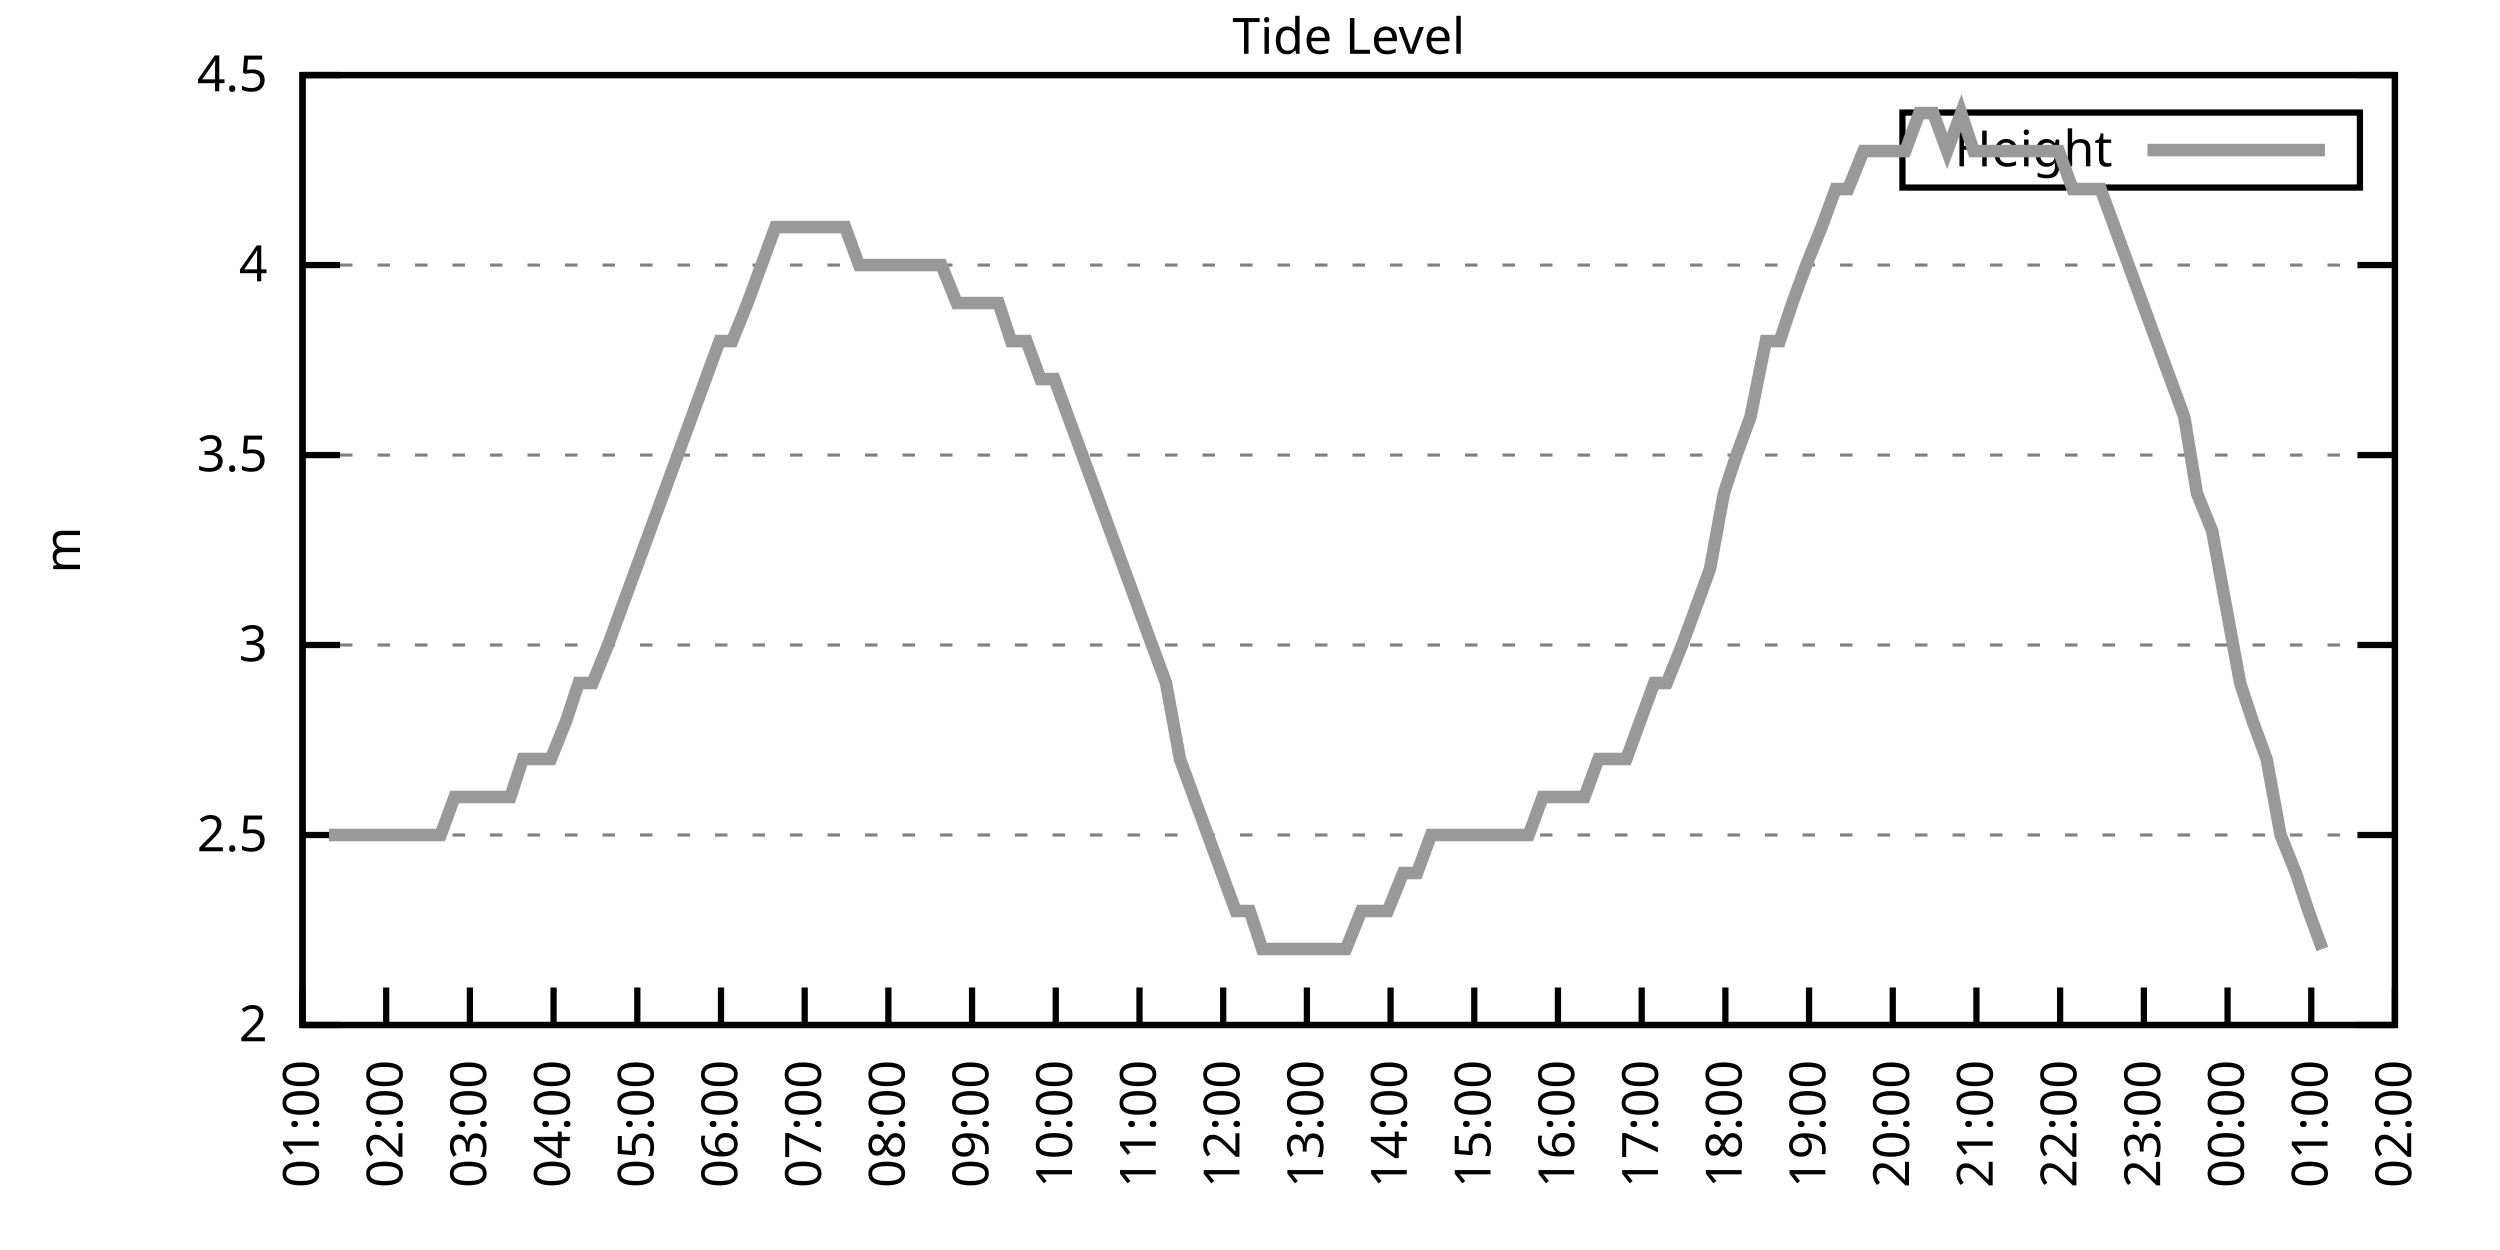
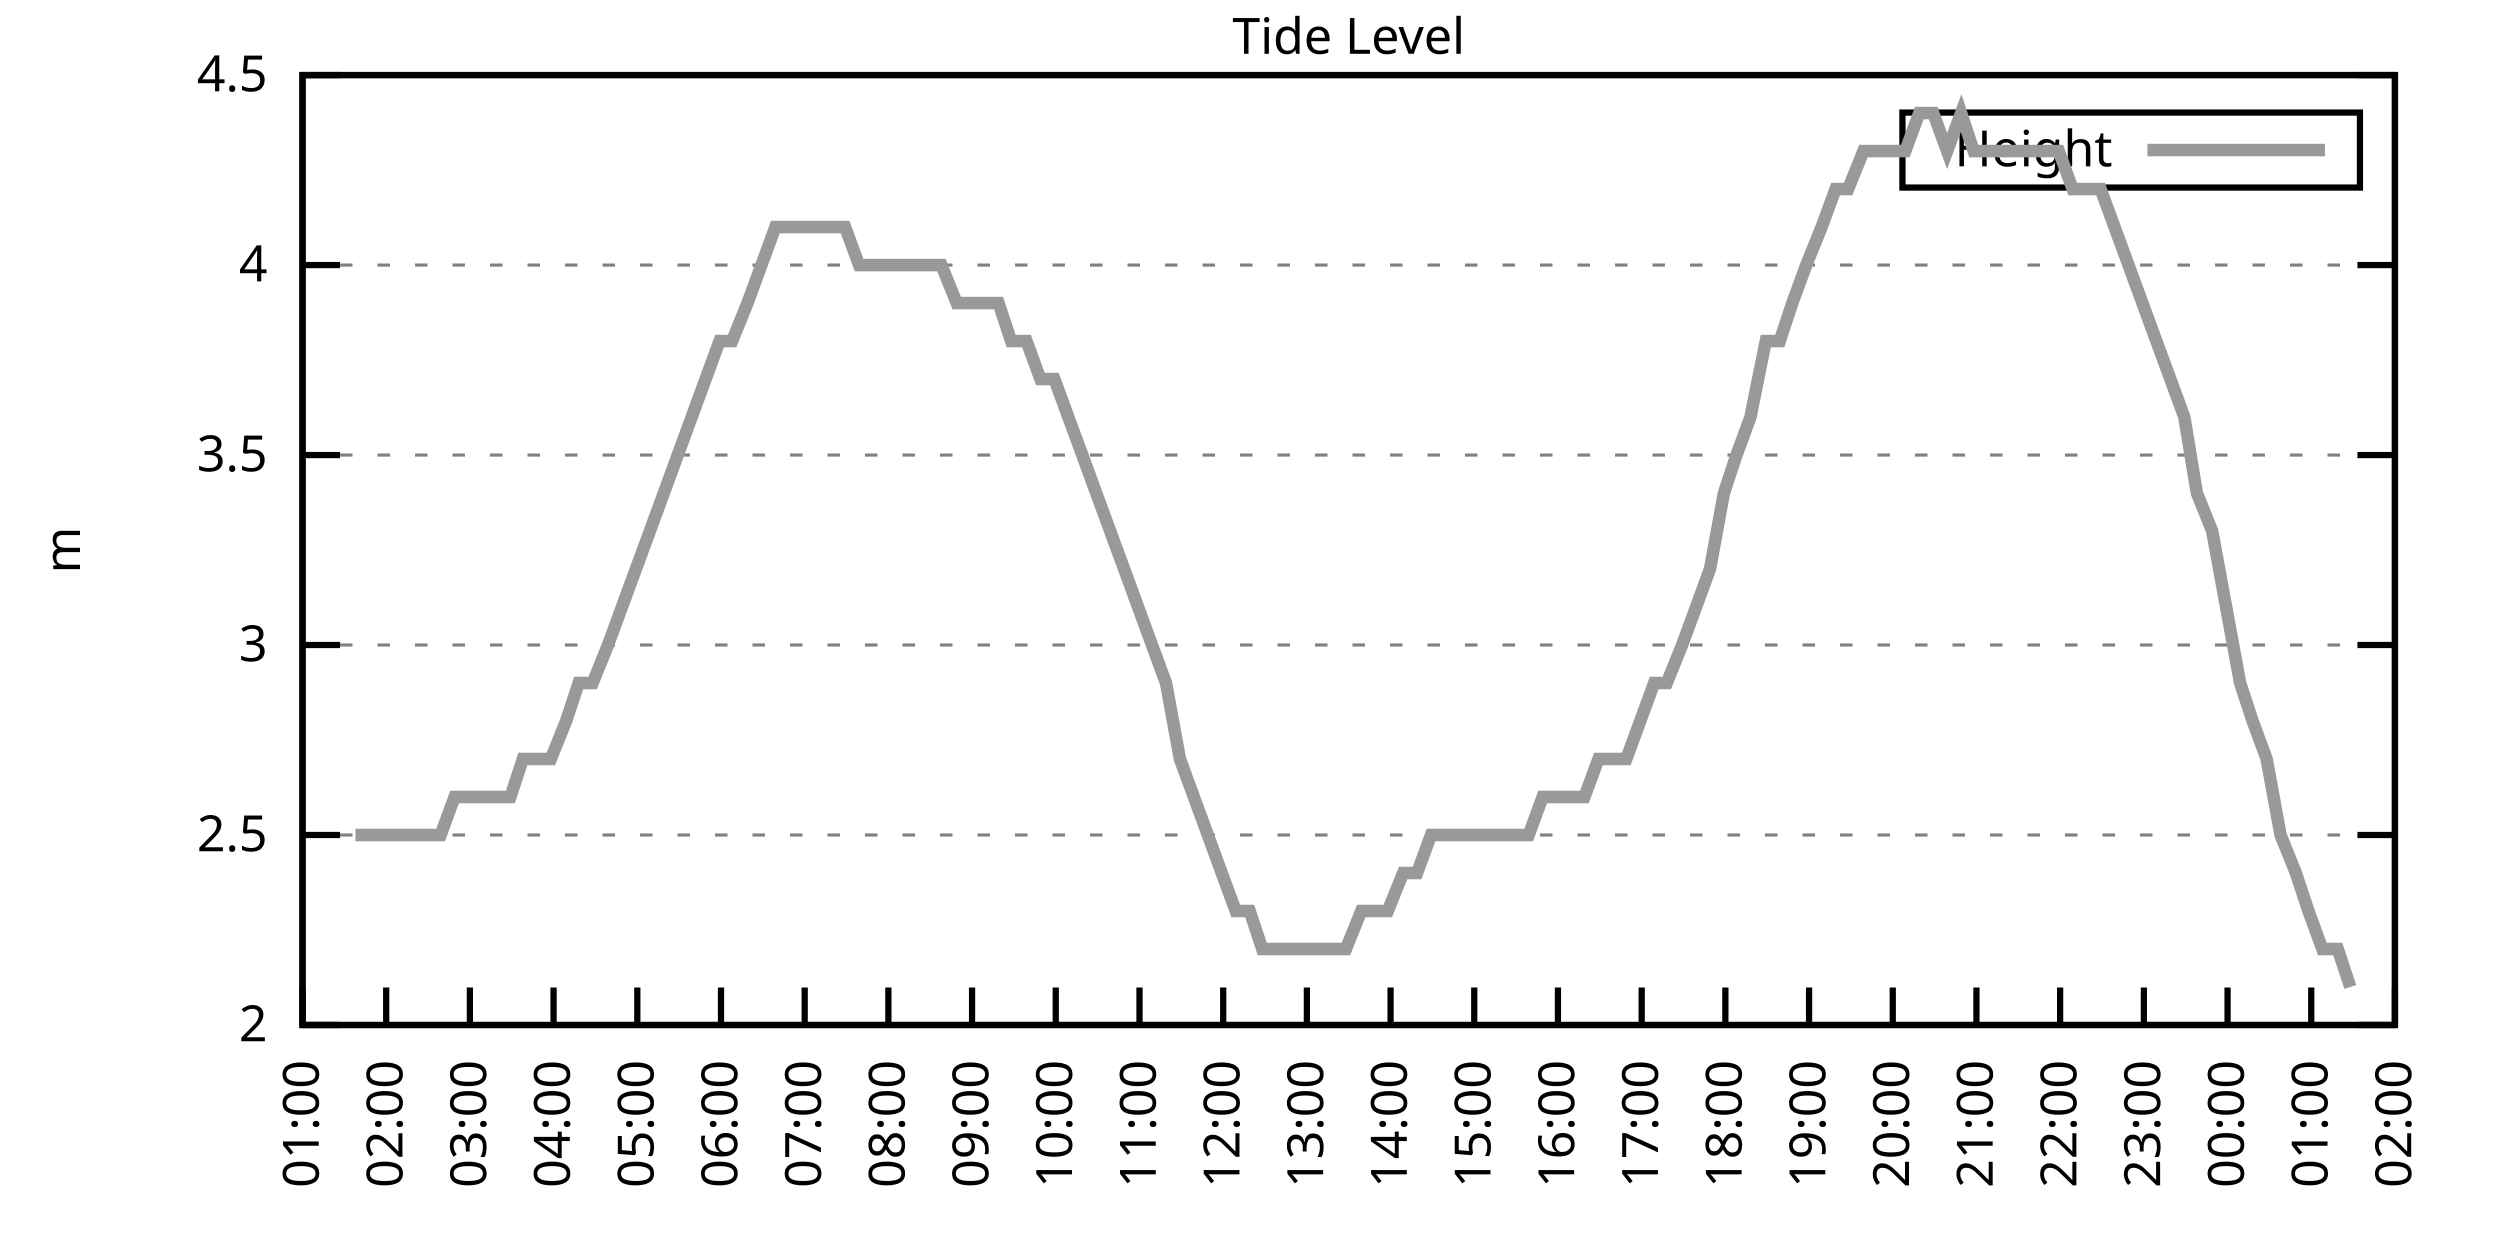
<svg xmlns="http://www.w3.org/2000/svg" xmlns:xlink="http://www.w3.org/1999/xlink" width="400" height="200" viewBox="0 0 400 200">
  <g id="gnuplot_canvas">
    <rect x="0" y="0" width="400" height="200" fill="none" />
    <defs>
      <circle id="gpDot" r="0.5" stroke-width="0.5" stroke="currentColor" />
      <path id="gpPt0" stroke-width="0.333" stroke="currentColor" d="M-1,0 h2 M0,-1 v2" />
      <path id="gpPt1" stroke-width="0.333" stroke="currentColor" d="M-1,-1 L1,1 M1,-1 L-1,1" />
      <path id="gpPt2" stroke-width="0.333" stroke="currentColor" d="M-1,0 L1,0 M0,-1 L0,1 M-1,-1 L1,1 M-1,1 L1,-1" />
      <rect id="gpPt3" stroke-width="0.333" stroke="currentColor" x="-1" y="-1" width="2" height="2" />
      <rect id="gpPt4" stroke-width="0.333" stroke="currentColor" fill="currentColor" x="-1" y="-1" width="2" height="2" />
      <circle id="gpPt5" stroke-width="0.333" stroke="currentColor" cx="0" cy="0" r="1" />
      <use xlink:href="#gpPt5" id="gpPt6" fill="currentColor" stroke="none" />
      <path id="gpPt7" stroke-width="0.333" stroke="currentColor" d="M0,-1.33 L-1.33,0.67 L1.33,0.67 z" />
      <use xlink:href="#gpPt7" id="gpPt8" fill="currentColor" stroke="none" />
      <use xlink:href="#gpPt7" id="gpPt9" stroke="currentColor" transform="rotate(180)" />
      <use xlink:href="#gpPt9" id="gpPt10" fill="currentColor" stroke="none" />
      <use xlink:href="#gpPt3" id="gpPt11" stroke="currentColor" transform="rotate(45)" />
      <use xlink:href="#gpPt11" id="gpPt12" fill="currentColor" stroke="none" />
      <path id="gpPt13" stroke-width="0.333" stroke="currentColor" d="M0,1.330 L1.265,0.411 L0.782,-1.067 L-0.782,-1.076 L-1.265,0.411 z" />
      <use xlink:href="#gpPt13" id="gpPt14" fill="currentColor" stroke="none" />
      <filter id="textbox" filterUnits="objectBoundingBox" x="0" y="0" height="1" width="1">
        <feFlood flood-color="white" flood-opacity="1" result="bgnd" />
        <feComposite in="SourceGraphic" in2="bgnd" operator="atop" />
      </filter>
      <filter id="greybox" filterUnits="objectBoundingBox" x="0" y="0" height="1" width="1">
        <feFlood flood-color="lightgrey" flood-opacity="1" result="grey" />
        <feComposite in="SourceGraphic" in2="grey" operator="atop" />
      </filter>
    </defs>
    <g fill="none" color="white" stroke="currentColor" stroke-width="1.00" stroke-linecap="butt" stroke-linejoin="miter">
</g>
    <g fill="none" color="black" stroke="currentColor" stroke-width="1.00" stroke-linecap="butt" stroke-linejoin="miter">
      <g stroke="none" shape-rendering="crispEdges">
        <polygon fill="rgb(255, 255, 255)" points="48.40,164.00 383.18,164.00 383.18,12.02 48.40,12.02 " />
      </g>
    </g>
    <g fill="none" color="black" stroke="currentColor" stroke-width="1.00" stroke-linecap="butt" stroke-linejoin="miter">
</g>
    <g fill="none" color="black" stroke="black" stroke-width="0.50" stroke-linecap="butt" stroke-linejoin="miter">
</g>
    <g fill="none" color="gray" stroke="currentColor" stroke-width="0.50" stroke-linecap="butt" stroke-linejoin="miter">
      <path stroke="gray" stroke-dasharray="2,4" class="gridline" d="M48.40,164.00 L383.19,164.00  " />
    </g>
    <g fill="none" color="gray" stroke="gray" stroke-width="1.00" stroke-linecap="butt" stroke-linejoin="miter">
</g>
    <g fill="none" color="black" stroke="currentColor" stroke-width="1.00" stroke-linecap="butt" stroke-linejoin="miter">
      <path stroke="black" d="M48.40,164.00 L54.40,164.00 M383.19,164.00 L377.19,164.00  " />
      <g transform="translate(42.80,166.60)" stroke="none" fill="black" font-family="Sans" font-size="8.00" text-anchor="end">
        <text>
          <tspan font-family="Sans"> 2</tspan>
        </text>
      </g>
    </g>
    <g fill="none" color="black" stroke="currentColor" stroke-width="1.00" stroke-linecap="butt" stroke-linejoin="miter">
</g>
    <g fill="none" color="black" stroke="black" stroke-width="0.50" stroke-linecap="butt" stroke-linejoin="miter">
</g>
    <g fill="none" color="gray" stroke="currentColor" stroke-width="0.50" stroke-linecap="butt" stroke-linejoin="miter">
      <path stroke="gray" stroke-dasharray="2,4" class="gridline" d="M48.40,133.60 L383.19,133.60  " />
    </g>
    <g fill="none" color="gray" stroke="gray" stroke-width="1.00" stroke-linecap="butt" stroke-linejoin="miter">
</g>
    <g fill="none" color="black" stroke="currentColor" stroke-width="1.00" stroke-linecap="butt" stroke-linejoin="miter">
      <path stroke="black" d="M48.40,133.60 L54.40,133.60 M383.19,133.60 L377.19,133.60  " />
      <g transform="translate(42.80,136.20)" stroke="none" fill="black" font-family="Sans" font-size="8.00" text-anchor="end">
        <text>
          <tspan font-family="Sans"> 2.5</tspan>
        </text>
      </g>
    </g>
    <g fill="none" color="black" stroke="currentColor" stroke-width="1.00" stroke-linecap="butt" stroke-linejoin="miter">
</g>
    <g fill="none" color="black" stroke="black" stroke-width="0.50" stroke-linecap="butt" stroke-linejoin="miter">
</g>
    <g fill="none" color="gray" stroke="currentColor" stroke-width="0.50" stroke-linecap="butt" stroke-linejoin="miter">
      <path stroke="gray" stroke-dasharray="2,4" class="gridline" d="M48.40,103.20 L383.19,103.20  " />
    </g>
    <g fill="none" color="gray" stroke="gray" stroke-width="1.00" stroke-linecap="butt" stroke-linejoin="miter">
</g>
    <g fill="none" color="black" stroke="currentColor" stroke-width="1.00" stroke-linecap="butt" stroke-linejoin="miter">
      <path stroke="black" d="M48.40,103.20 L54.40,103.20 M383.19,103.20 L377.19,103.20  " />
      <g transform="translate(42.80,105.80)" stroke="none" fill="black" font-family="Sans" font-size="8.00" text-anchor="end">
        <text>
          <tspan font-family="Sans"> 3</tspan>
        </text>
      </g>
    </g>
    <g fill="none" color="black" stroke="currentColor" stroke-width="1.00" stroke-linecap="butt" stroke-linejoin="miter">
</g>
    <g fill="none" color="black" stroke="black" stroke-width="0.50" stroke-linecap="butt" stroke-linejoin="miter">
</g>
    <g fill="none" color="gray" stroke="currentColor" stroke-width="0.50" stroke-linecap="butt" stroke-linejoin="miter">
      <path stroke="gray" stroke-dasharray="2,4" class="gridline" d="M48.40,72.81 L383.19,72.81  " />
    </g>
    <g fill="none" color="gray" stroke="gray" stroke-width="1.00" stroke-linecap="butt" stroke-linejoin="miter">
</g>
    <g fill="none" color="black" stroke="currentColor" stroke-width="1.00" stroke-linecap="butt" stroke-linejoin="miter">
      <path stroke="black" d="M48.40,72.81 L54.40,72.81 M383.19,72.81 L377.19,72.81  " />
      <g transform="translate(42.80,75.41)" stroke="none" fill="black" font-family="Sans" font-size="8.00" text-anchor="end">
        <text>
          <tspan font-family="Sans"> 3.5</tspan>
        </text>
      </g>
    </g>
    <g fill="none" color="black" stroke="currentColor" stroke-width="1.00" stroke-linecap="butt" stroke-linejoin="miter">
</g>
    <g fill="none" color="black" stroke="black" stroke-width="0.50" stroke-linecap="butt" stroke-linejoin="miter">
</g>
    <g fill="none" color="gray" stroke="currentColor" stroke-width="0.50" stroke-linecap="butt" stroke-linejoin="miter">
      <path stroke="gray" stroke-dasharray="2,4" class="gridline" d="M48.40,42.41 L383.19,42.41  " />
    </g>
    <g fill="none" color="gray" stroke="gray" stroke-width="1.00" stroke-linecap="butt" stroke-linejoin="miter">
</g>
    <g fill="none" color="black" stroke="currentColor" stroke-width="1.00" stroke-linecap="butt" stroke-linejoin="miter">
      <path stroke="black" d="M48.40,42.41 L54.40,42.41 M383.19,42.41 L377.19,42.41  " />
      <g transform="translate(42.80,45.01)" stroke="none" fill="black" font-family="Sans" font-size="8.00" text-anchor="end">
        <text>
          <tspan font-family="Sans"> 4</tspan>
        </text>
      </g>
    </g>
    <g fill="none" color="black" stroke="currentColor" stroke-width="1.00" stroke-linecap="butt" stroke-linejoin="miter">
</g>
    <g fill="none" color="black" stroke="black" stroke-width="0.50" stroke-linecap="butt" stroke-linejoin="miter">
</g>
    <g fill="none" color="gray" stroke="currentColor" stroke-width="0.50" stroke-linecap="butt" stroke-linejoin="miter">
      <path stroke="gray" stroke-dasharray="2,4" class="gridline" d="M48.40,12.01 L383.19,12.01  " />
    </g>
    <g fill="none" color="gray" stroke="gray" stroke-width="1.00" stroke-linecap="butt" stroke-linejoin="miter">
</g>
    <g fill="none" color="black" stroke="currentColor" stroke-width="1.00" stroke-linecap="butt" stroke-linejoin="miter">
      <path stroke="black" d="M48.40,12.01 L54.40,12.01 M383.19,12.01 L377.19,12.01  " />
      <g transform="translate(42.80,14.61)" stroke="none" fill="black" font-family="Sans" font-size="8.00" text-anchor="end">
        <text>
          <tspan font-family="Sans"> 4.5</tspan>
        </text>
      </g>
    </g>
    <g fill="none" color="black" stroke="currentColor" stroke-width="1.00" stroke-linecap="butt" stroke-linejoin="miter">
      <path stroke="black" d="M48.40,164.00 L48.40,158.00  " />
      <g transform="translate(51.00,169.60) rotate(270.00)" stroke="none" fill="black" font-family="Sans" font-size="8.00" text-anchor="end">
        <text>
          <tspan font-family="Sans">01:00</tspan>
        </text>
      </g>
    </g>
    <g fill="none" color="black" stroke="currentColor" stroke-width="1.00" stroke-linecap="butt" stroke-linejoin="miter">
      <path stroke="black" d="M61.79,164.00 L61.79,158.00  " />
      <g transform="translate(64.39,169.60) rotate(270.00)" stroke="none" fill="black" font-family="Sans" font-size="8.00" text-anchor="end">
        <text>
          <tspan font-family="Sans">02:00</tspan>
        </text>
      </g>
    </g>
    <g fill="none" color="black" stroke="currentColor" stroke-width="1.00" stroke-linecap="butt" stroke-linejoin="miter">
      <path stroke="black" d="M75.18,164.00 L75.18,158.00  " />
      <g transform="translate(77.78,169.60) rotate(270.00)" stroke="none" fill="black" font-family="Sans" font-size="8.00" text-anchor="end">
        <text>
          <tspan font-family="Sans">03:00</tspan>
        </text>
      </g>
    </g>
    <g fill="none" color="black" stroke="currentColor" stroke-width="1.00" stroke-linecap="butt" stroke-linejoin="miter">
      <path stroke="black" d="M88.57,164.00 L88.57,158.00  " />
      <g transform="translate(91.17,169.60) rotate(270.00)" stroke="none" fill="black" font-family="Sans" font-size="8.00" text-anchor="end">
        <text>
          <tspan font-family="Sans">04:00</tspan>
        </text>
      </g>
    </g>
    <g fill="none" color="black" stroke="currentColor" stroke-width="1.00" stroke-linecap="butt" stroke-linejoin="miter">
      <path stroke="black" d="M101.97,164.00 L101.97,158.00  " />
      <g transform="translate(104.57,169.60) rotate(270.00)" stroke="none" fill="black" font-family="Sans" font-size="8.00" text-anchor="end">
        <text>
          <tspan font-family="Sans">05:00</tspan>
        </text>
      </g>
    </g>
    <g fill="none" color="black" stroke="currentColor" stroke-width="1.00" stroke-linecap="butt" stroke-linejoin="miter">
      <path stroke="black" d="M115.36,164.00 L115.36,158.00  " />
      <g transform="translate(117.96,169.60) rotate(270.00)" stroke="none" fill="black" font-family="Sans" font-size="8.00" text-anchor="end">
        <text>
          <tspan font-family="Sans">06:00</tspan>
        </text>
      </g>
    </g>
    <g fill="none" color="black" stroke="currentColor" stroke-width="1.00" stroke-linecap="butt" stroke-linejoin="miter">
      <path stroke="black" d="M128.75,164.00 L128.75,158.00  " />
      <g transform="translate(131.35,169.60) rotate(270.00)" stroke="none" fill="black" font-family="Sans" font-size="8.00" text-anchor="end">
        <text>
          <tspan font-family="Sans">07:00</tspan>
        </text>
      </g>
    </g>
    <g fill="none" color="black" stroke="currentColor" stroke-width="1.00" stroke-linecap="butt" stroke-linejoin="miter">
      <path stroke="black" d="M142.14,164.00 L142.14,158.00  " />
      <g transform="translate(144.74,169.60) rotate(270.00)" stroke="none" fill="black" font-family="Sans" font-size="8.00" text-anchor="end">
        <text>
          <tspan font-family="Sans">08:00</tspan>
        </text>
      </g>
    </g>
    <g fill="none" color="black" stroke="currentColor" stroke-width="1.00" stroke-linecap="butt" stroke-linejoin="miter">
      <path stroke="black" d="M155.53,164.00 L155.53,158.00  " />
      <g transform="translate(158.13,169.60) rotate(270.00)" stroke="none" fill="black" font-family="Sans" font-size="8.00" text-anchor="end">
        <text>
          <tspan font-family="Sans">09:00</tspan>
        </text>
      </g>
    </g>
    <g fill="none" color="black" stroke="currentColor" stroke-width="1.00" stroke-linecap="butt" stroke-linejoin="miter">
      <path stroke="black" d="M168.92,164.00 L168.92,158.00  " />
      <g transform="translate(171.52,169.60) rotate(270.00)" stroke="none" fill="black" font-family="Sans" font-size="8.00" text-anchor="end">
        <text>
          <tspan font-family="Sans">10:00</tspan>
        </text>
      </g>
    </g>
    <g fill="none" color="black" stroke="currentColor" stroke-width="1.00" stroke-linecap="butt" stroke-linejoin="miter">
      <path stroke="black" d="M182.32,164.00 L182.32,158.00  " />
      <g transform="translate(184.92,169.60) rotate(270.00)" stroke="none" fill="black" font-family="Sans" font-size="8.00" text-anchor="end">
        <text>
          <tspan font-family="Sans">11:00</tspan>
        </text>
      </g>
    </g>
    <g fill="none" color="black" stroke="currentColor" stroke-width="1.00" stroke-linecap="butt" stroke-linejoin="miter">
      <path stroke="black" d="M195.71,164.00 L195.71,158.00  " />
      <g transform="translate(198.31,169.60) rotate(270.00)" stroke="none" fill="black" font-family="Sans" font-size="8.00" text-anchor="end">
        <text>
          <tspan font-family="Sans">12:00</tspan>
        </text>
      </g>
    </g>
    <g fill="none" color="black" stroke="currentColor" stroke-width="1.00" stroke-linecap="butt" stroke-linejoin="miter">
      <path stroke="black" d="M209.10,164.00 L209.10,158.00  " />
      <g transform="translate(211.70,169.60) rotate(270.00)" stroke="none" fill="black" font-family="Sans" font-size="8.00" text-anchor="end">
        <text>
          <tspan font-family="Sans">13:00</tspan>
        </text>
      </g>
    </g>
    <g fill="none" color="black" stroke="currentColor" stroke-width="1.00" stroke-linecap="butt" stroke-linejoin="miter">
      <path stroke="black" d="M222.49,164.00 L222.49,158.00  " />
      <g transform="translate(225.09,169.60) rotate(270.00)" stroke="none" fill="black" font-family="Sans" font-size="8.00" text-anchor="end">
        <text>
          <tspan font-family="Sans">14:00</tspan>
        </text>
      </g>
    </g>
    <g fill="none" color="black" stroke="currentColor" stroke-width="1.00" stroke-linecap="butt" stroke-linejoin="miter">
      <path stroke="black" d="M235.88,164.00 L235.88,158.00  " />
      <g transform="translate(238.48,169.60) rotate(270.00)" stroke="none" fill="black" font-family="Sans" font-size="8.00" text-anchor="end">
        <text>
          <tspan font-family="Sans">15:00</tspan>
        </text>
      </g>
    </g>
    <g fill="none" color="black" stroke="currentColor" stroke-width="1.00" stroke-linecap="butt" stroke-linejoin="miter">
      <path stroke="black" d="M249.27,164.00 L249.27,158.00  " />
      <g transform="translate(251.87,169.60) rotate(270.00)" stroke="none" fill="black" font-family="Sans" font-size="8.00" text-anchor="end">
        <text>
          <tspan font-family="Sans">16:00</tspan>
        </text>
      </g>
    </g>
    <g fill="none" color="black" stroke="currentColor" stroke-width="1.00" stroke-linecap="butt" stroke-linejoin="miter">
      <path stroke="black" d="M262.67,164.00 L262.67,158.00  " />
      <g transform="translate(265.27,169.60) rotate(270.00)" stroke="none" fill="black" font-family="Sans" font-size="8.00" text-anchor="end">
        <text>
          <tspan font-family="Sans">17:00</tspan>
        </text>
      </g>
    </g>
    <g fill="none" color="black" stroke="currentColor" stroke-width="1.00" stroke-linecap="butt" stroke-linejoin="miter">
      <path stroke="black" d="M276.06,164.00 L276.06,158.00  " />
      <g transform="translate(278.66,169.60) rotate(270.00)" stroke="none" fill="black" font-family="Sans" font-size="8.00" text-anchor="end">
        <text>
          <tspan font-family="Sans">18:00</tspan>
        </text>
      </g>
    </g>
    <g fill="none" color="black" stroke="currentColor" stroke-width="1.00" stroke-linecap="butt" stroke-linejoin="miter">
      <path stroke="black" d="M289.45,164.00 L289.45,158.00  " />
      <g transform="translate(292.05,169.60) rotate(270.00)" stroke="none" fill="black" font-family="Sans" font-size="8.00" text-anchor="end">
        <text>
          <tspan font-family="Sans">19:00</tspan>
        </text>
      </g>
    </g>
    <g fill="none" color="black" stroke="currentColor" stroke-width="1.00" stroke-linecap="butt" stroke-linejoin="miter">
      <path stroke="black" d="M302.84,164.00 L302.84,158.00  " />
      <g transform="translate(305.44,169.60) rotate(270.00)" stroke="none" fill="black" font-family="Sans" font-size="8.00" text-anchor="end">
        <text>
          <tspan font-family="Sans">20:00</tspan>
        </text>
      </g>
    </g>
    <g fill="none" color="black" stroke="currentColor" stroke-width="1.00" stroke-linecap="butt" stroke-linejoin="miter">
      <path stroke="black" d="M316.23,164.00 L316.23,158.00  " />
      <g transform="translate(318.83,169.60) rotate(270.00)" stroke="none" fill="black" font-family="Sans" font-size="8.00" text-anchor="end">
        <text>
          <tspan font-family="Sans">21:00</tspan>
        </text>
      </g>
    </g>
    <g fill="none" color="black" stroke="currentColor" stroke-width="1.00" stroke-linecap="butt" stroke-linejoin="miter">
      <path stroke="black" d="M329.62,164.00 L329.62,158.00  " />
      <g transform="translate(332.22,169.60) rotate(270.00)" stroke="none" fill="black" font-family="Sans" font-size="8.00" text-anchor="end">
        <text>
          <tspan font-family="Sans">22:00</tspan>
        </text>
      </g>
    </g>
    <g fill="none" color="black" stroke="currentColor" stroke-width="1.00" stroke-linecap="butt" stroke-linejoin="miter">
      <path stroke="black" d="M343.02,164.00 L343.02,158.00  " />
      <g transform="translate(345.62,169.60) rotate(270.00)" stroke="none" fill="black" font-family="Sans" font-size="8.00" text-anchor="end">
        <text>
          <tspan font-family="Sans">23:00</tspan>
        </text>
      </g>
    </g>
    <g fill="none" color="black" stroke="currentColor" stroke-width="1.00" stroke-linecap="butt" stroke-linejoin="miter">
      <path stroke="black" d="M356.41,164.00 L356.41,158.00  " />
      <g transform="translate(359.01,169.60) rotate(270.00)" stroke="none" fill="black" font-family="Sans" font-size="8.00" text-anchor="end">
        <text>
          <tspan font-family="Sans">00:00</tspan>
        </text>
      </g>
    </g>
    <g fill="none" color="black" stroke="currentColor" stroke-width="1.00" stroke-linecap="butt" stroke-linejoin="miter">
      <path stroke="black" d="M369.80,164.00 L369.80,158.00  " />
      <g transform="translate(372.40,169.60) rotate(270.00)" stroke="none" fill="black" font-family="Sans" font-size="8.00" text-anchor="end">
        <text>
          <tspan font-family="Sans">01:00</tspan>
        </text>
      </g>
    </g>
    <g fill="none" color="black" stroke="currentColor" stroke-width="1.00" stroke-linecap="butt" stroke-linejoin="miter">
      <path stroke="black" d="M383.19,164.00 L383.19,158.00  " />
      <g transform="translate(385.79,169.60) rotate(270.00)" stroke="none" fill="black" font-family="Sans" font-size="8.00" text-anchor="end">
        <text>
          <tspan font-family="Sans">02:00</tspan>
        </text>
      </g>
    </g>
    <g fill="none" color="black" stroke="currentColor" stroke-width="1.00" stroke-linecap="butt" stroke-linejoin="miter">
</g>
    <g fill="none" color="black" stroke="currentColor" stroke-width="1.00" stroke-linecap="butt" stroke-linejoin="miter">
      <path stroke="black" d="M48.40,12.01 L48.40,164.00 L383.19,164.00 L383.19,12.01 L48.40,12.01 Z  " />
    </g>
    <g fill="none" color="black" stroke="currentColor" stroke-width="1.00" stroke-linecap="butt" stroke-linejoin="miter">
</g>
    <g fill="none" color="black" stroke="currentColor" stroke-width="1.00" stroke-linecap="butt" stroke-linejoin="miter">
      <path stroke="black" d="M304.39,30.01 L304.39,18.01 L377.59,18.01 L377.59,30.01 L304.39,30.01 Z  " />
    </g>
    <g id="Tide_level_plot_1">
      <g fill="none" color="white" stroke="black" stroke-width="2.00" stroke-linecap="butt" stroke-linejoin="miter">
</g>
      <g fill="none" color="black" stroke="currentColor" stroke-width="2.00" stroke-linecap="butt" stroke-linejoin="miter">
        <g transform="translate(337.99,26.61)" stroke="none" fill="black" font-family="Sans" font-size="8.00" text-anchor="end">
          <text>
            <tspan font-family="Sans">Height</tspan>
          </text>
        </g>
      </g>
      <g fill="none" color="black" stroke="currentColor" stroke-width="2.00" stroke-linecap="butt" stroke-linejoin="miter">
-         <path stroke="rgb(153, 153, 153)" d="M343.59,24.01 L371.99,24.01 M52.64,133.60 L54.87,133.60 L56.88,133.60 L59.11,133.60 L61.35,133.60 L63.80,133.60   L66.03,133.60 L68.26,133.60 L70.50,133.60 L72.73,127.52 L74.96,127.52 L76.97,127.52 L79.42,127.52 L81.66,127.52   L83.66,121.44 L86.12,121.44 L88.13,121.44 L90.58,115.36 L92.59,109.28 L94.82,109.28 L97.28,103.20 L99.51,97.12   L103.98,84.97 L106.21,78.89 L108.44,72.81 L110.67,66.73 L112.90,60.65 L115.13,54.57 L117.14,54.57 L119.60,48.49   L121.83,42.41 L124.06,36.33 L126.07,36.33 L128.30,36.33 L130.54,36.33 L132.77,36.33 L135.22,36.33 L137.45,42.41   L139.69,42.41 L141.92,42.41 L144.15,42.41 L146.38,42.41 L148.61,42.41 L150.62,42.41 L153.08,48.49 L155.09,48.49   L157.54,48.49 L159.77,48.49 L161.78,54.57 L164.24,54.57 L166.47,60.65 L168.70,60.65 L170.93,66.73 L173.17,72.81   L175.40,78.89 L177.63,84.97 L179.86,91.04 L182.09,97.12 L184.32,103.20 L186.56,109.28 L188.79,121.44 L191.02,127.52   L193.25,133.60 L195.48,139.68 L197.72,145.76 L199.95,145.76 L201.96,151.84 L204.19,151.84 L206.42,151.84 L208.65,151.84   L211.11,151.84 L213.12,151.84 L215.35,151.84 L217.80,145.76 L219.81,145.76 L222.04,145.76 L224.50,139.68 L226.73,139.68   L228.96,133.60 L231.20,133.60 L233.20,133.60 L235.44,133.60 L237.89,133.60 L240.12,133.60 L242.36,133.60 L244.59,133.60   L246.82,127.52 L249.05,127.52 L251.28,127.52 L253.51,127.52 L255.75,121.44 L257.76,121.44 L260.21,121.44 L262.44,115.36   L264.67,109.28 L266.68,109.28 L269.14,103.20 L271.37,97.12 L273.60,91.04 L275.83,78.89 L277.84,72.81 L280.07,66.73   L282.53,54.57 L284.76,54.57 L286.77,48.49 L289.00,42.41 L291.46,36.33 L293.69,30.25 L295.70,30.25 L298.15,24.17   L300.39,24.17 L302.62,24.17 L304.85,24.17 L307.08,18.09 L309.31,18.09 L311.54,24.17 L313.78,18.09 L315.79,24.17   L318.02,24.17 L320.47,24.17 L322.48,24.17 L324.94,24.17 L327.17,24.17 L329.40,24.17 L331.63,30.25 L333.86,30.25   L336.10,30.25 L338.33,36.33 L340.56,42.41 L342.79,48.49 L345.02,54.57 L347.26,60.65 L349.49,66.73 L351.50,78.89   L353.95,84.97 L356.18,97.12 L358.42,109.28 L360.42,115.36 L362.66,121.44 L364.89,133.60 L367.34,139.68 L369.35,145.76   L371.58,151.84  " />
+         <path stroke="rgb(153, 153, 153)" d="M343.59,24.01 L371.99,24.01 M56.88,133.60 L59.11,133.60 L61.35,133.60 L63.80,133.60 L66.03,133.60 L68.26,133.60   L70.50,133.60 L72.73,127.52 L74.96,127.52 L76.97,127.52 L79.42,127.52 L81.66,127.52 L83.66,121.44 L86.12,121.44   L88.13,121.44 L90.58,115.36 L92.59,109.28 L94.82,109.28 L97.28,103.20 L99.51,97.12 L103.98,84.97 L106.21,78.89   L108.44,72.81 L110.67,66.73 L112.90,60.65 L115.13,54.57 L117.14,54.57 L119.60,48.49 L121.83,42.41 L124.06,36.33   L126.07,36.33 L128.30,36.33 L130.54,36.33 L132.77,36.33 L135.22,36.33 L137.45,42.41 L139.69,42.41 L141.92,42.41   L144.15,42.41 L146.38,42.41 L148.61,42.41 L150.62,42.41 L153.08,48.49 L155.09,48.49 L157.54,48.49 L159.77,48.49   L161.78,54.57 L164.24,54.57 L166.47,60.65 L168.70,60.65 L170.93,66.73 L173.17,72.81 L175.40,78.89 L177.63,84.97   L179.86,91.04 L182.09,97.12 L184.32,103.20 L186.56,109.28 L188.79,121.44 L191.02,127.52 L193.25,133.60 L195.48,139.68   L197.72,145.76 L199.95,145.76 L201.96,151.84 L204.19,151.84 L206.42,151.84 L208.65,151.84 L211.11,151.84 L213.12,151.84   L215.35,151.84 L217.80,145.76 L219.81,145.76 L222.04,145.76 L224.50,139.68 L226.73,139.68 L228.96,133.60 L231.20,133.60   L233.20,133.60 L235.44,133.60 L237.89,133.60 L240.12,133.60 L242.36,133.60 L244.59,133.60 L246.82,127.52 L249.05,127.52   L251.28,127.52 L253.51,127.52 L255.75,121.44 L257.76,121.44 L260.21,121.44 L262.44,115.36 L264.67,109.28 L266.68,109.28   L269.14,103.20 L271.37,97.12 L273.60,91.04 L275.83,78.89 L277.84,72.81 L280.07,66.73 L282.53,54.57 L284.76,54.57   L286.77,48.49 L289.00,42.41 L291.46,36.33 L293.69,30.25 L295.70,30.25 L298.15,24.17 L300.39,24.17 L302.62,24.17   L304.85,24.17 L307.08,18.09 L309.31,18.09 L311.54,24.17 L313.78,18.09 L315.79,24.17 L318.02,24.17 L320.47,24.17   L322.48,24.17 L324.94,24.17 L327.17,24.17 L329.40,24.17 L331.63,30.25 L333.86,30.25 L336.10,30.25 L338.33,36.33   L340.56,42.41 L342.79,48.49 L345.02,54.57 L347.26,60.65 L349.49,66.73 L351.50,78.89 L353.95,84.97 L356.18,97.12   L358.42,109.28 L360.42,115.36 L362.66,121.44 L364.89,133.60 L367.34,139.68 L369.35,145.76 L371.58,151.84 L374.04,151.84   L376.05,157.92  " />
      </g>
    </g>
    <g fill="none" color="black" stroke="currentColor" stroke-width="2.00" stroke-linecap="butt" stroke-linejoin="miter">
</g>
    <g fill="none" color="black" stroke="black" stroke-width="1.00" stroke-linecap="butt" stroke-linejoin="miter">
</g>
    <g fill="none" color="black" stroke="currentColor" stroke-width="1.00" stroke-linecap="butt" stroke-linejoin="miter">
      <path stroke="black" d="M48.40,12.01 L48.40,164.00 L383.19,164.00 L383.19,12.01 L48.40,12.01 Z  " />
      <g transform="translate(12.80,88.01) rotate(270.00)" stroke="none" fill="black" font-family="Sans" font-size="8.00" text-anchor="middle">
        <text>
          <tspan font-family="Sans">m</tspan>
        </text>
      </g>
    </g>
    <g fill="none" color="black" stroke="currentColor" stroke-width="1.00" stroke-linecap="butt" stroke-linejoin="miter">
</g>
    <g fill="none" color="black" stroke="currentColor" stroke-width="1.00" stroke-linecap="butt" stroke-linejoin="miter">
      <g transform="translate(215.79,8.61)" stroke="none" fill="black" font-family="Sans" font-size="8.00" text-anchor="middle">
        <text>
          <tspan font-family="Sans">Tide Level</tspan>
        </text>
      </g>
    </g>
    <g fill="none" color="black" stroke="currentColor" stroke-width="1.00" stroke-linecap="butt" stroke-linejoin="miter">
</g>
  </g>
</svg>
